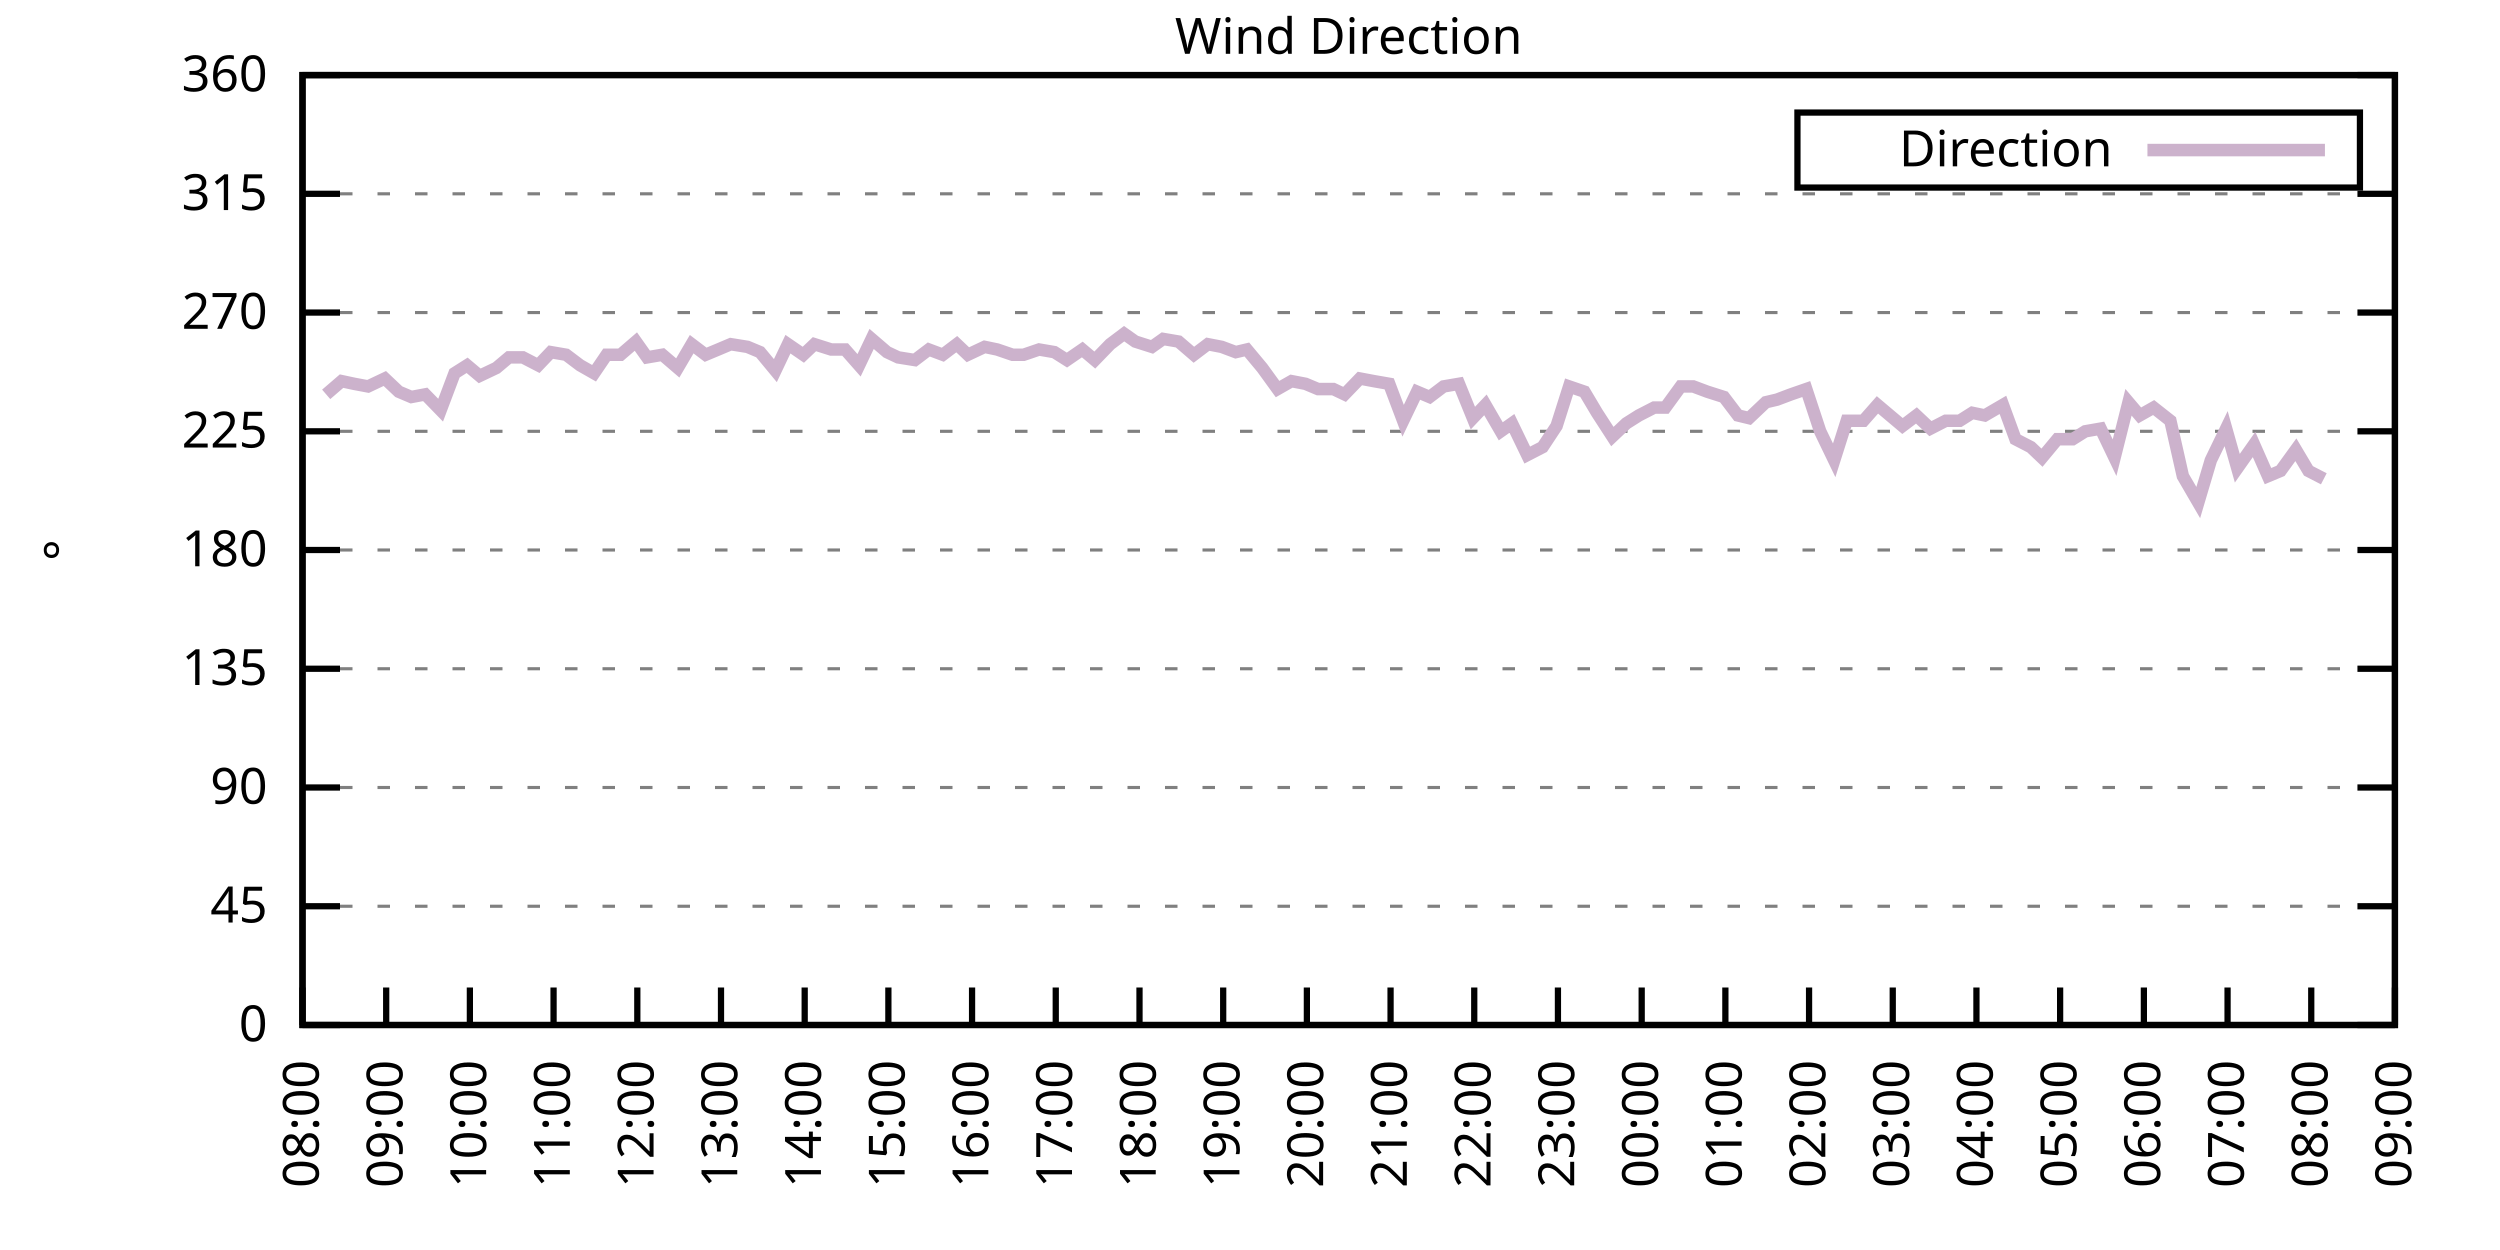
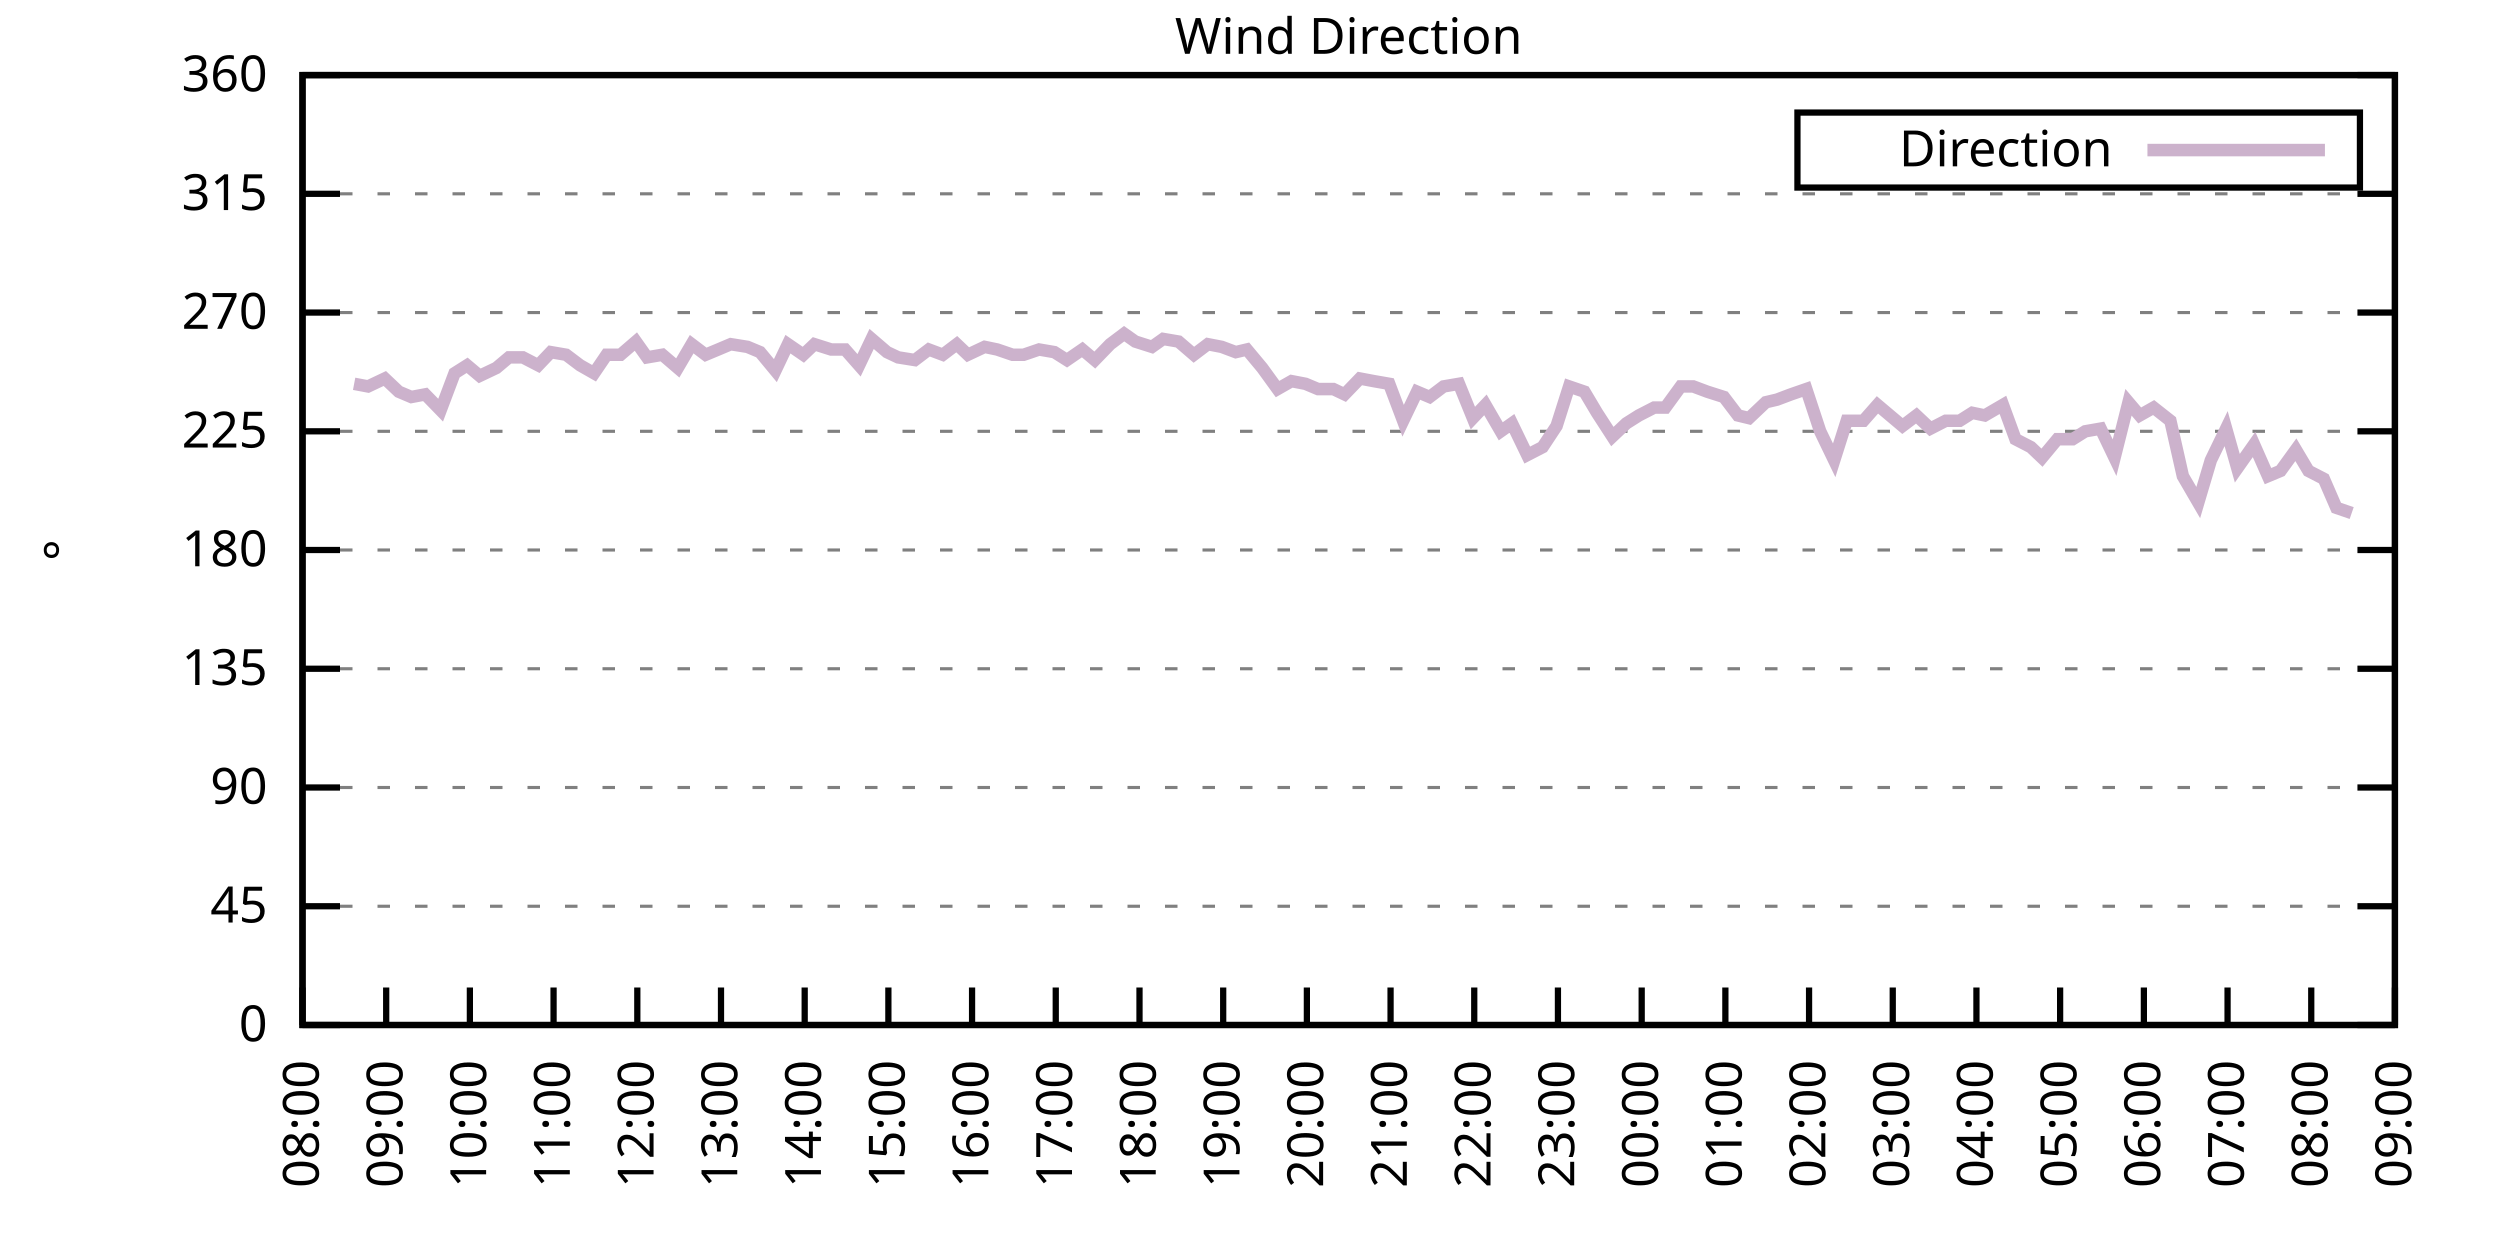
<svg xmlns="http://www.w3.org/2000/svg" xmlns:xlink="http://www.w3.org/1999/xlink" width="400" height="200" viewBox="0 0 400 200">
  <g id="gnuplot_canvas">
    <rect x="0" y="0" width="400" height="200" fill="none" />
    <defs>
      <circle id="gpDot" r="0.5" stroke-width="0.5" stroke="currentColor" />
      <path id="gpPt0" stroke-width="0.333" stroke="currentColor" d="M-1,0 h2 M0,-1 v2" />
      <path id="gpPt1" stroke-width="0.333" stroke="currentColor" d="M-1,-1 L1,1 M1,-1 L-1,1" />
      <path id="gpPt2" stroke-width="0.333" stroke="currentColor" d="M-1,0 L1,0 M0,-1 L0,1 M-1,-1 L1,1 M-1,1 L1,-1" />
      <rect id="gpPt3" stroke-width="0.333" stroke="currentColor" x="-1" y="-1" width="2" height="2" />
      <rect id="gpPt4" stroke-width="0.333" stroke="currentColor" fill="currentColor" x="-1" y="-1" width="2" height="2" />
      <circle id="gpPt5" stroke-width="0.333" stroke="currentColor" cx="0" cy="0" r="1" />
      <use xlink:href="#gpPt5" id="gpPt6" fill="currentColor" stroke="none" />
      <path id="gpPt7" stroke-width="0.333" stroke="currentColor" d="M0,-1.33 L-1.33,0.67 L1.33,0.67 z" />
      <use xlink:href="#gpPt7" id="gpPt8" fill="currentColor" stroke="none" />
      <use xlink:href="#gpPt7" id="gpPt9" stroke="currentColor" transform="rotate(180)" />
      <use xlink:href="#gpPt9" id="gpPt10" fill="currentColor" stroke="none" />
      <use xlink:href="#gpPt3" id="gpPt11" stroke="currentColor" transform="rotate(45)" />
      <use xlink:href="#gpPt11" id="gpPt12" fill="currentColor" stroke="none" />
      <path id="gpPt13" stroke-width="0.333" stroke="currentColor" d="M0,1.330 L1.265,0.411 L0.782,-1.067 L-0.782,-1.076 L-1.265,0.411 z" />
      <use xlink:href="#gpPt13" id="gpPt14" fill="currentColor" stroke="none" />
      <filter id="textbox" filterUnits="objectBoundingBox" x="0" y="0" height="1" width="1">
        <feFlood flood-color="white" flood-opacity="1" result="bgnd" />
        <feComposite in="SourceGraphic" in2="bgnd" operator="atop" />
      </filter>
      <filter id="greybox" filterUnits="objectBoundingBox" x="0" y="0" height="1" width="1">
        <feFlood flood-color="lightgrey" flood-opacity="1" result="grey" />
        <feComposite in="SourceGraphic" in2="grey" operator="atop" />
      </filter>
    </defs>
    <g fill="none" color="white" stroke="currentColor" stroke-width="1.00" stroke-linecap="butt" stroke-linejoin="miter">
</g>
    <g fill="none" color="black" stroke="currentColor" stroke-width="1.00" stroke-linecap="butt" stroke-linejoin="miter">
      <g stroke="none" shape-rendering="crispEdges">
        <polygon fill="rgb(255, 255, 255)" points="48.40,164.00 383.18,164.00 383.18,12.02 48.40,12.02 " />
      </g>
    </g>
    <g fill="none" color="black" stroke="currentColor" stroke-width="1.00" stroke-linecap="butt" stroke-linejoin="miter">
</g>
    <g fill="none" color="black" stroke="black" stroke-width="0.50" stroke-linecap="butt" stroke-linejoin="miter">
</g>
    <g fill="none" color="gray" stroke="currentColor" stroke-width="0.50" stroke-linecap="butt" stroke-linejoin="miter">
      <path stroke="gray" stroke-dasharray="2,4" class="gridline" d="M48.40,164.00 L383.19,164.00  " />
    </g>
    <g fill="none" color="gray" stroke="gray" stroke-width="1.00" stroke-linecap="butt" stroke-linejoin="miter">
</g>
    <g fill="none" color="black" stroke="currentColor" stroke-width="1.00" stroke-linecap="butt" stroke-linejoin="miter">
      <path stroke="black" d="M48.40,164.00 L54.40,164.00 M383.19,164.00 L377.19,164.00  " />
      <g transform="translate(42.80,166.60)" stroke="none" fill="black" font-family="Sans" font-size="8.00" text-anchor="end">
        <text>
          <tspan font-family="Sans"> 0</tspan>
        </text>
      </g>
    </g>
    <g fill="none" color="black" stroke="currentColor" stroke-width="1.00" stroke-linecap="butt" stroke-linejoin="miter">
</g>
    <g fill="none" color="black" stroke="black" stroke-width="0.50" stroke-linecap="butt" stroke-linejoin="miter">
</g>
    <g fill="none" color="gray" stroke="currentColor" stroke-width="0.50" stroke-linecap="butt" stroke-linejoin="miter">
      <path stroke="gray" stroke-dasharray="2,4" class="gridline" d="M48.40,145.00 L383.19,145.00  " />
    </g>
    <g fill="none" color="gray" stroke="gray" stroke-width="1.00" stroke-linecap="butt" stroke-linejoin="miter">
</g>
    <g fill="none" color="black" stroke="currentColor" stroke-width="1.00" stroke-linecap="butt" stroke-linejoin="miter">
      <path stroke="black" d="M48.40,145.00 L54.40,145.00 M383.19,145.00 L377.19,145.00  " />
      <g transform="translate(42.80,147.60)" stroke="none" fill="black" font-family="Sans" font-size="8.00" text-anchor="end">
        <text>
          <tspan font-family="Sans"> 45</tspan>
        </text>
      </g>
    </g>
    <g fill="none" color="black" stroke="currentColor" stroke-width="1.00" stroke-linecap="butt" stroke-linejoin="miter">
</g>
    <g fill="none" color="black" stroke="black" stroke-width="0.50" stroke-linecap="butt" stroke-linejoin="miter">
</g>
    <g fill="none" color="gray" stroke="currentColor" stroke-width="0.50" stroke-linecap="butt" stroke-linejoin="miter">
      <path stroke="gray" stroke-dasharray="2,4" class="gridline" d="M48.40,126.00 L383.19,126.00  " />
    </g>
    <g fill="none" color="gray" stroke="gray" stroke-width="1.00" stroke-linecap="butt" stroke-linejoin="miter">
</g>
    <g fill="none" color="black" stroke="currentColor" stroke-width="1.00" stroke-linecap="butt" stroke-linejoin="miter">
      <path stroke="black" d="M48.40,126.00 L54.40,126.00 M383.19,126.00 L377.19,126.00  " />
      <g transform="translate(42.80,128.60)" stroke="none" fill="black" font-family="Sans" font-size="8.00" text-anchor="end">
        <text>
          <tspan font-family="Sans"> 90</tspan>
        </text>
      </g>
    </g>
    <g fill="none" color="black" stroke="currentColor" stroke-width="1.00" stroke-linecap="butt" stroke-linejoin="miter">
</g>
    <g fill="none" color="black" stroke="black" stroke-width="0.50" stroke-linecap="butt" stroke-linejoin="miter">
</g>
    <g fill="none" color="gray" stroke="currentColor" stroke-width="0.50" stroke-linecap="butt" stroke-linejoin="miter">
      <path stroke="gray" stroke-dasharray="2,4" class="gridline" d="M48.40,107.00 L383.19,107.00  " />
    </g>
    <g fill="none" color="gray" stroke="gray" stroke-width="1.00" stroke-linecap="butt" stroke-linejoin="miter">
</g>
    <g fill="none" color="black" stroke="currentColor" stroke-width="1.00" stroke-linecap="butt" stroke-linejoin="miter">
      <path stroke="black" d="M48.40,107.00 L54.40,107.00 M383.19,107.00 L377.19,107.00  " />
      <g transform="translate(42.80,109.60)" stroke="none" fill="black" font-family="Sans" font-size="8.00" text-anchor="end">
        <text>
          <tspan font-family="Sans"> 135</tspan>
        </text>
      </g>
    </g>
    <g fill="none" color="black" stroke="currentColor" stroke-width="1.00" stroke-linecap="butt" stroke-linejoin="miter">
</g>
    <g fill="none" color="black" stroke="black" stroke-width="0.50" stroke-linecap="butt" stroke-linejoin="miter">
</g>
    <g fill="none" color="gray" stroke="currentColor" stroke-width="0.50" stroke-linecap="butt" stroke-linejoin="miter">
      <path stroke="gray" stroke-dasharray="2,4" class="gridline" d="M48.40,88.00 L383.19,88.00  " />
    </g>
    <g fill="none" color="gray" stroke="gray" stroke-width="1.00" stroke-linecap="butt" stroke-linejoin="miter">
</g>
    <g fill="none" color="black" stroke="currentColor" stroke-width="1.00" stroke-linecap="butt" stroke-linejoin="miter">
      <path stroke="black" d="M48.40,88.00 L54.40,88.00 M383.19,88.00 L377.19,88.00  " />
      <g transform="translate(42.80,90.60)" stroke="none" fill="black" font-family="Sans" font-size="8.00" text-anchor="end">
        <text>
          <tspan font-family="Sans"> 180</tspan>
        </text>
      </g>
    </g>
    <g fill="none" color="black" stroke="currentColor" stroke-width="1.00" stroke-linecap="butt" stroke-linejoin="miter">
</g>
    <g fill="none" color="black" stroke="black" stroke-width="0.50" stroke-linecap="butt" stroke-linejoin="miter">
</g>
    <g fill="none" color="gray" stroke="currentColor" stroke-width="0.50" stroke-linecap="butt" stroke-linejoin="miter">
      <path stroke="gray" stroke-dasharray="2,4" class="gridline" d="M48.40,69.01 L383.19,69.01  " />
    </g>
    <g fill="none" color="gray" stroke="gray" stroke-width="1.00" stroke-linecap="butt" stroke-linejoin="miter">
</g>
    <g fill="none" color="black" stroke="currentColor" stroke-width="1.00" stroke-linecap="butt" stroke-linejoin="miter">
      <path stroke="black" d="M48.40,69.01 L54.40,69.01 M383.19,69.01 L377.19,69.01  " />
      <g transform="translate(42.80,71.61)" stroke="none" fill="black" font-family="Sans" font-size="8.00" text-anchor="end">
        <text>
          <tspan font-family="Sans"> 225</tspan>
        </text>
      </g>
    </g>
    <g fill="none" color="black" stroke="currentColor" stroke-width="1.00" stroke-linecap="butt" stroke-linejoin="miter">
</g>
    <g fill="none" color="black" stroke="black" stroke-width="0.50" stroke-linecap="butt" stroke-linejoin="miter">
</g>
    <g fill="none" color="gray" stroke="currentColor" stroke-width="0.50" stroke-linecap="butt" stroke-linejoin="miter">
      <path stroke="gray" stroke-dasharray="2,4" class="gridline" d="M48.40,50.01 L383.19,50.01  " />
    </g>
    <g fill="none" color="gray" stroke="gray" stroke-width="1.00" stroke-linecap="butt" stroke-linejoin="miter">
</g>
    <g fill="none" color="black" stroke="currentColor" stroke-width="1.00" stroke-linecap="butt" stroke-linejoin="miter">
      <path stroke="black" d="M48.40,50.01 L54.40,50.01 M383.19,50.01 L377.19,50.01  " />
      <g transform="translate(42.80,52.61)" stroke="none" fill="black" font-family="Sans" font-size="8.00" text-anchor="end">
        <text>
          <tspan font-family="Sans"> 270</tspan>
        </text>
      </g>
    </g>
    <g fill="none" color="black" stroke="currentColor" stroke-width="1.00" stroke-linecap="butt" stroke-linejoin="miter">
</g>
    <g fill="none" color="black" stroke="black" stroke-width="0.50" stroke-linecap="butt" stroke-linejoin="miter">
</g>
    <g fill="none" color="gray" stroke="currentColor" stroke-width="0.50" stroke-linecap="butt" stroke-linejoin="miter">
      <path stroke="gray" stroke-dasharray="2,4" class="gridline" d="M48.40,31.01 L383.19,31.01  " />
    </g>
    <g fill="none" color="gray" stroke="gray" stroke-width="1.00" stroke-linecap="butt" stroke-linejoin="miter">
</g>
    <g fill="none" color="black" stroke="currentColor" stroke-width="1.00" stroke-linecap="butt" stroke-linejoin="miter">
      <path stroke="black" d="M48.40,31.01 L54.40,31.01 M383.19,31.01 L377.19,31.01  " />
      <g transform="translate(42.80,33.61)" stroke="none" fill="black" font-family="Sans" font-size="8.00" text-anchor="end">
        <text>
          <tspan font-family="Sans"> 315</tspan>
        </text>
      </g>
    </g>
    <g fill="none" color="black" stroke="currentColor" stroke-width="1.00" stroke-linecap="butt" stroke-linejoin="miter">
</g>
    <g fill="none" color="black" stroke="black" stroke-width="0.50" stroke-linecap="butt" stroke-linejoin="miter">
</g>
    <g fill="none" color="gray" stroke="currentColor" stroke-width="0.50" stroke-linecap="butt" stroke-linejoin="miter">
      <path stroke="gray" stroke-dasharray="2,4" class="gridline" d="M48.40,12.01 L383.19,12.01  " />
    </g>
    <g fill="none" color="gray" stroke="gray" stroke-width="1.00" stroke-linecap="butt" stroke-linejoin="miter">
</g>
    <g fill="none" color="black" stroke="currentColor" stroke-width="1.00" stroke-linecap="butt" stroke-linejoin="miter">
      <path stroke="black" d="M48.40,12.01 L54.40,12.01 M383.19,12.01 L377.19,12.01  " />
      <g transform="translate(42.80,14.61)" stroke="none" fill="black" font-family="Sans" font-size="8.00" text-anchor="end">
        <text>
          <tspan font-family="Sans"> 360</tspan>
        </text>
      </g>
    </g>
    <g fill="none" color="black" stroke="currentColor" stroke-width="1.00" stroke-linecap="butt" stroke-linejoin="miter">
      <path stroke="black" d="M48.40,164.00 L48.40,158.00  " />
      <g transform="translate(51.00,169.60) rotate(270.00)" stroke="none" fill="black" font-family="Sans" font-size="8.00" text-anchor="end">
        <text>
          <tspan font-family="Sans">08:00</tspan>
        </text>
      </g>
    </g>
    <g fill="none" color="black" stroke="currentColor" stroke-width="1.00" stroke-linecap="butt" stroke-linejoin="miter">
      <path stroke="black" d="M61.79,164.00 L61.79,158.00  " />
      <g transform="translate(64.39,169.60) rotate(270.00)" stroke="none" fill="black" font-family="Sans" font-size="8.00" text-anchor="end">
        <text>
          <tspan font-family="Sans">09:00</tspan>
        </text>
      </g>
    </g>
    <g fill="none" color="black" stroke="currentColor" stroke-width="1.00" stroke-linecap="butt" stroke-linejoin="miter">
      <path stroke="black" d="M75.18,164.00 L75.18,158.00  " />
      <g transform="translate(77.78,169.60) rotate(270.00)" stroke="none" fill="black" font-family="Sans" font-size="8.00" text-anchor="end">
        <text>
          <tspan font-family="Sans">10:00</tspan>
        </text>
      </g>
    </g>
    <g fill="none" color="black" stroke="currentColor" stroke-width="1.00" stroke-linecap="butt" stroke-linejoin="miter">
      <path stroke="black" d="M88.57,164.00 L88.57,158.00  " />
      <g transform="translate(91.17,169.60) rotate(270.00)" stroke="none" fill="black" font-family="Sans" font-size="8.00" text-anchor="end">
        <text>
          <tspan font-family="Sans">11:00</tspan>
        </text>
      </g>
    </g>
    <g fill="none" color="black" stroke="currentColor" stroke-width="1.00" stroke-linecap="butt" stroke-linejoin="miter">
      <path stroke="black" d="M101.97,164.00 L101.97,158.00  " />
      <g transform="translate(104.57,169.60) rotate(270.00)" stroke="none" fill="black" font-family="Sans" font-size="8.00" text-anchor="end">
        <text>
          <tspan font-family="Sans">12:00</tspan>
        </text>
      </g>
    </g>
    <g fill="none" color="black" stroke="currentColor" stroke-width="1.00" stroke-linecap="butt" stroke-linejoin="miter">
      <path stroke="black" d="M115.36,164.00 L115.36,158.00  " />
      <g transform="translate(117.96,169.60) rotate(270.00)" stroke="none" fill="black" font-family="Sans" font-size="8.00" text-anchor="end">
        <text>
          <tspan font-family="Sans">13:00</tspan>
        </text>
      </g>
    </g>
    <g fill="none" color="black" stroke="currentColor" stroke-width="1.00" stroke-linecap="butt" stroke-linejoin="miter">
      <path stroke="black" d="M128.75,164.00 L128.75,158.00  " />
      <g transform="translate(131.35,169.60) rotate(270.00)" stroke="none" fill="black" font-family="Sans" font-size="8.00" text-anchor="end">
        <text>
          <tspan font-family="Sans">14:00</tspan>
        </text>
      </g>
    </g>
    <g fill="none" color="black" stroke="currentColor" stroke-width="1.00" stroke-linecap="butt" stroke-linejoin="miter">
      <path stroke="black" d="M142.14,164.00 L142.14,158.00  " />
      <g transform="translate(144.74,169.60) rotate(270.00)" stroke="none" fill="black" font-family="Sans" font-size="8.00" text-anchor="end">
        <text>
          <tspan font-family="Sans">15:00</tspan>
        </text>
      </g>
    </g>
    <g fill="none" color="black" stroke="currentColor" stroke-width="1.00" stroke-linecap="butt" stroke-linejoin="miter">
      <path stroke="black" d="M155.53,164.00 L155.53,158.00  " />
      <g transform="translate(158.13,169.60) rotate(270.00)" stroke="none" fill="black" font-family="Sans" font-size="8.00" text-anchor="end">
        <text>
          <tspan font-family="Sans">16:00</tspan>
        </text>
      </g>
    </g>
    <g fill="none" color="black" stroke="currentColor" stroke-width="1.00" stroke-linecap="butt" stroke-linejoin="miter">
      <path stroke="black" d="M168.92,164.00 L168.92,158.00  " />
      <g transform="translate(171.52,169.60) rotate(270.00)" stroke="none" fill="black" font-family="Sans" font-size="8.00" text-anchor="end">
        <text>
          <tspan font-family="Sans">17:00</tspan>
        </text>
      </g>
    </g>
    <g fill="none" color="black" stroke="currentColor" stroke-width="1.00" stroke-linecap="butt" stroke-linejoin="miter">
      <path stroke="black" d="M182.32,164.00 L182.32,158.00  " />
      <g transform="translate(184.92,169.60) rotate(270.00)" stroke="none" fill="black" font-family="Sans" font-size="8.00" text-anchor="end">
        <text>
          <tspan font-family="Sans">18:00</tspan>
        </text>
      </g>
    </g>
    <g fill="none" color="black" stroke="currentColor" stroke-width="1.00" stroke-linecap="butt" stroke-linejoin="miter">
      <path stroke="black" d="M195.71,164.00 L195.71,158.00  " />
      <g transform="translate(198.31,169.60) rotate(270.00)" stroke="none" fill="black" font-family="Sans" font-size="8.00" text-anchor="end">
        <text>
          <tspan font-family="Sans">19:00</tspan>
        </text>
      </g>
    </g>
    <g fill="none" color="black" stroke="currentColor" stroke-width="1.00" stroke-linecap="butt" stroke-linejoin="miter">
      <path stroke="black" d="M209.10,164.00 L209.10,158.00  " />
      <g transform="translate(211.70,169.60) rotate(270.00)" stroke="none" fill="black" font-family="Sans" font-size="8.00" text-anchor="end">
        <text>
          <tspan font-family="Sans">20:00</tspan>
        </text>
      </g>
    </g>
    <g fill="none" color="black" stroke="currentColor" stroke-width="1.00" stroke-linecap="butt" stroke-linejoin="miter">
      <path stroke="black" d="M222.49,164.00 L222.49,158.00  " />
      <g transform="translate(225.09,169.60) rotate(270.00)" stroke="none" fill="black" font-family="Sans" font-size="8.00" text-anchor="end">
        <text>
          <tspan font-family="Sans">21:00</tspan>
        </text>
      </g>
    </g>
    <g fill="none" color="black" stroke="currentColor" stroke-width="1.00" stroke-linecap="butt" stroke-linejoin="miter">
      <path stroke="black" d="M235.88,164.00 L235.88,158.00  " />
      <g transform="translate(238.48,169.60) rotate(270.00)" stroke="none" fill="black" font-family="Sans" font-size="8.00" text-anchor="end">
        <text>
          <tspan font-family="Sans">22:00</tspan>
        </text>
      </g>
    </g>
    <g fill="none" color="black" stroke="currentColor" stroke-width="1.00" stroke-linecap="butt" stroke-linejoin="miter">
      <path stroke="black" d="M249.27,164.00 L249.27,158.00  " />
      <g transform="translate(251.87,169.60) rotate(270.00)" stroke="none" fill="black" font-family="Sans" font-size="8.00" text-anchor="end">
        <text>
          <tspan font-family="Sans">23:00</tspan>
        </text>
      </g>
    </g>
    <g fill="none" color="black" stroke="currentColor" stroke-width="1.00" stroke-linecap="butt" stroke-linejoin="miter">
      <path stroke="black" d="M262.67,164.00 L262.67,158.00  " />
      <g transform="translate(265.27,169.60) rotate(270.00)" stroke="none" fill="black" font-family="Sans" font-size="8.00" text-anchor="end">
        <text>
          <tspan font-family="Sans">00:00</tspan>
        </text>
      </g>
    </g>
    <g fill="none" color="black" stroke="currentColor" stroke-width="1.00" stroke-linecap="butt" stroke-linejoin="miter">
      <path stroke="black" d="M276.06,164.00 L276.06,158.00  " />
      <g transform="translate(278.66,169.60) rotate(270.00)" stroke="none" fill="black" font-family="Sans" font-size="8.00" text-anchor="end">
        <text>
          <tspan font-family="Sans">01:00</tspan>
        </text>
      </g>
    </g>
    <g fill="none" color="black" stroke="currentColor" stroke-width="1.00" stroke-linecap="butt" stroke-linejoin="miter">
      <path stroke="black" d="M289.45,164.00 L289.45,158.00  " />
      <g transform="translate(292.05,169.60) rotate(270.00)" stroke="none" fill="black" font-family="Sans" font-size="8.00" text-anchor="end">
        <text>
          <tspan font-family="Sans">02:00</tspan>
        </text>
      </g>
    </g>
    <g fill="none" color="black" stroke="currentColor" stroke-width="1.00" stroke-linecap="butt" stroke-linejoin="miter">
      <path stroke="black" d="M302.84,164.00 L302.84,158.00  " />
      <g transform="translate(305.44,169.60) rotate(270.00)" stroke="none" fill="black" font-family="Sans" font-size="8.00" text-anchor="end">
        <text>
          <tspan font-family="Sans">03:00</tspan>
        </text>
      </g>
    </g>
    <g fill="none" color="black" stroke="currentColor" stroke-width="1.00" stroke-linecap="butt" stroke-linejoin="miter">
      <path stroke="black" d="M316.23,164.00 L316.23,158.00  " />
      <g transform="translate(318.83,169.60) rotate(270.00)" stroke="none" fill="black" font-family="Sans" font-size="8.00" text-anchor="end">
        <text>
          <tspan font-family="Sans">04:00</tspan>
        </text>
      </g>
    </g>
    <g fill="none" color="black" stroke="currentColor" stroke-width="1.00" stroke-linecap="butt" stroke-linejoin="miter">
      <path stroke="black" d="M329.62,164.00 L329.62,158.00  " />
      <g transform="translate(332.22,169.60) rotate(270.00)" stroke="none" fill="black" font-family="Sans" font-size="8.00" text-anchor="end">
        <text>
          <tspan font-family="Sans">05:00</tspan>
        </text>
      </g>
    </g>
    <g fill="none" color="black" stroke="currentColor" stroke-width="1.00" stroke-linecap="butt" stroke-linejoin="miter">
      <path stroke="black" d="M343.02,164.00 L343.02,158.00  " />
      <g transform="translate(345.62,169.60) rotate(270.00)" stroke="none" fill="black" font-family="Sans" font-size="8.00" text-anchor="end">
        <text>
          <tspan font-family="Sans">06:00</tspan>
        </text>
      </g>
    </g>
    <g fill="none" color="black" stroke="currentColor" stroke-width="1.00" stroke-linecap="butt" stroke-linejoin="miter">
      <path stroke="black" d="M356.41,164.00 L356.41,158.00  " />
      <g transform="translate(359.01,169.60) rotate(270.00)" stroke="none" fill="black" font-family="Sans" font-size="8.00" text-anchor="end">
        <text>
          <tspan font-family="Sans">07:00</tspan>
        </text>
      </g>
    </g>
    <g fill="none" color="black" stroke="currentColor" stroke-width="1.00" stroke-linecap="butt" stroke-linejoin="miter">
      <path stroke="black" d="M369.80,164.00 L369.80,158.00  " />
      <g transform="translate(372.40,169.60) rotate(270.00)" stroke="none" fill="black" font-family="Sans" font-size="8.00" text-anchor="end">
        <text>
          <tspan font-family="Sans">08:00</tspan>
        </text>
      </g>
    </g>
    <g fill="none" color="black" stroke="currentColor" stroke-width="1.00" stroke-linecap="butt" stroke-linejoin="miter">
      <path stroke="black" d="M383.19,164.00 L383.19,158.00  " />
      <g transform="translate(385.79,169.60) rotate(270.00)" stroke="none" fill="black" font-family="Sans" font-size="8.00" text-anchor="end">
        <text>
          <tspan font-family="Sans">09:00</tspan>
        </text>
      </g>
    </g>
    <g fill="none" color="black" stroke="currentColor" stroke-width="1.00" stroke-linecap="butt" stroke-linejoin="miter">
</g>
    <g fill="none" color="black" stroke="currentColor" stroke-width="1.00" stroke-linecap="butt" stroke-linejoin="miter">
      <path stroke="black" d="M48.40,12.01 L48.40,164.00 L383.19,164.00 L383.19,12.01 L48.40,12.01 Z  " />
    </g>
    <g fill="none" color="black" stroke="currentColor" stroke-width="1.00" stroke-linecap="butt" stroke-linejoin="miter">
</g>
    <g fill="none" color="black" stroke="currentColor" stroke-width="1.00" stroke-linecap="butt" stroke-linejoin="miter">
      <path stroke="black" d="M287.59,30.01 L287.59,18.01 L377.59,18.01 L377.59,30.01 L287.59,30.01 Z  " />
    </g>
    <g id="Wind_direction_plot_1">
      <g fill="none" color="white" stroke="black" stroke-width="2.00" stroke-linecap="butt" stroke-linejoin="miter">
</g>
      <g fill="none" color="black" stroke="currentColor" stroke-width="2.00" stroke-linecap="butt" stroke-linejoin="miter">
        <g transform="translate(337.99,26.61)" stroke="none" fill="black" font-family="Sans" font-size="8.00" text-anchor="end">
          <text>
            <tspan font-family="Sans">Direction</tspan>
          </text>
        </g>
      </g>
      <g fill="none" color="black" stroke="currentColor" stroke-width="2.00" stroke-linecap="butt" stroke-linejoin="miter">
-         <path stroke="rgb(204, 178, 204)" d="M343.59,24.01 L371.99,24.01 M52.19,63.10 L54.65,60.98 L56.66,61.41 L58.89,61.83 L61.57,60.56 L63.80,62.67   L65.81,63.52 L68.04,63.10 L70.50,65.63 L72.73,59.72 L74.74,58.45 L76.75,60.14 L79.42,58.87 L81.43,57.18   L83.66,57.18 L86.12,58.45 L88.13,56.34 L90.58,56.76 L92.82,58.45 L95.05,59.72 L97.06,56.76 L99.29,56.76   L101.74,54.65 L103.53,57.18 L105.98,56.76 L108.44,58.87 L110.67,55.07 L112.90,56.76 L114.91,55.92 L116.92,55.07   L119.60,55.50 L121.61,56.34 L124.06,59.30 L126.07,55.07 L128.53,56.76 L130.31,55.07 L132.99,55.92 L135.22,55.92   L137.45,58.45 L139.46,54.23 L141.92,56.34 L143.70,57.18 L146.38,57.61 L148.61,55.92 L150.85,56.76 L153.08,55.07   L154.86,56.76 L157.54,55.50 L159.55,55.92 L162.01,56.76 L163.79,56.76 L166.25,55.92 L168.70,56.34 L170.71,57.61   L173.17,55.92 L175.17,57.61 L177.63,55.07 L179.86,53.39 L181.65,54.65 L184.32,55.50 L186.11,54.23 L188.57,54.65   L191.02,56.76 L193.25,55.07 L195.48,55.50 L197.72,56.34 L199.50,55.92 L201.96,58.87 L204.41,62.25 L206.64,60.98   L208.88,61.41 L210.88,62.25 L213.34,62.25 L215.13,63.10 L217.58,60.56 L219.81,60.98 L222.27,61.41 L224.50,67.32   L226.73,62.67 L228.74,63.52 L230.97,61.83 L233.43,61.41 L235.66,66.90 L237.67,64.78 L240.12,69.01 L241.91,67.74   L244.36,72.81 L246.82,71.54 L249.05,68.16 L251.06,61.83 L253.51,62.67 L255.52,66.05 L257.98,69.85 L260.21,67.74   L262.22,66.47 L264.67,65.21 L266.46,65.21 L268.92,61.83 L270.92,61.83 L273.16,62.67 L275.83,63.52 L278.07,66.47   L279.85,66.90 L282.53,64.36 L284.32,63.94 L286.55,63.10 L289.00,62.25 L291.23,69.01 L293.47,73.65 L295.48,67.32   L298.15,67.32 L300.39,64.78 L302.39,66.47 L304.40,68.16 L306.63,66.47 L308.87,68.58 L311.32,67.32 L313.55,67.32   L315.56,66.05 L317.57,66.47 L320.47,64.78 L322.48,70.27 L324.94,71.54 L326.72,73.23 L329.18,70.27 L331.63,70.27   L333.64,69.01 L336.10,68.58 L338.33,73.23 L340.56,64.36 L342.35,66.47 L344.58,65.21 L347.26,67.32 L349.26,76.18   L351.72,80.41 L353.73,73.65 L356.18,68.58 L357.97,74.92 L360.65,71.12 L362.88,76.18 L364.89,75.34 L367.34,71.96   L369.35,75.34 L371.81,76.61  " />
+         <path stroke="rgb(204, 178, 204)" d="M343.59,24.01 L371.99,24.01 M56.66,61.41 L58.89,61.83 L61.57,60.56 L63.80,62.67 L65.81,63.52 L68.04,63.10   L70.50,65.63 L72.73,59.72 L74.74,58.45 L76.75,60.14 L79.42,58.87 L81.43,57.18 L83.66,57.18 L86.12,58.45   L88.13,56.34 L90.58,56.76 L92.82,58.45 L95.05,59.72 L97.06,56.76 L99.29,56.76 L101.74,54.65 L103.53,57.18   L105.98,56.76 L108.44,58.87 L110.67,55.07 L112.90,56.76 L114.91,55.92 L116.92,55.07 L119.60,55.50 L121.61,56.34   L124.06,59.30 L126.07,55.07 L128.53,56.76 L130.31,55.07 L132.99,55.92 L135.22,55.92 L137.45,58.45 L139.46,54.23   L141.92,56.34 L143.70,57.18 L146.38,57.61 L148.61,55.92 L150.85,56.76 L153.08,55.07 L154.86,56.76 L157.54,55.50   L159.55,55.92 L162.01,56.76 L163.79,56.76 L166.25,55.92 L168.70,56.34 L170.71,57.61 L173.17,55.92 L175.17,57.61   L177.63,55.07 L179.86,53.39 L181.65,54.65 L184.32,55.50 L186.11,54.23 L188.57,54.65 L191.02,56.76 L193.25,55.07   L195.48,55.50 L197.72,56.34 L199.50,55.92 L201.96,58.87 L204.41,62.25 L206.64,60.98 L208.88,61.41 L210.88,62.25   L213.34,62.25 L215.13,63.10 L217.58,60.56 L219.81,60.98 L222.27,61.41 L224.50,67.32 L226.73,62.67 L228.74,63.52   L230.97,61.83 L233.43,61.41 L235.66,66.90 L237.67,64.78 L240.12,69.01 L241.91,67.74 L244.36,72.81 L246.82,71.54   L249.05,68.16 L251.06,61.83 L253.51,62.67 L255.52,66.05 L257.98,69.85 L260.21,67.74 L262.22,66.47 L264.67,65.21   L266.46,65.21 L268.92,61.83 L270.92,61.83 L273.16,62.67 L275.83,63.52 L278.07,66.47 L279.85,66.90 L282.53,64.36   L284.32,63.94 L286.55,63.10 L289.00,62.25 L291.23,69.01 L293.47,73.65 L295.48,67.32 L298.15,67.32 L300.39,64.78   L302.39,66.47 L304.40,68.16 L306.63,66.47 L308.87,68.58 L311.32,67.32 L313.55,67.32 L315.56,66.05 L317.57,66.47   L320.47,64.78 L322.48,70.27 L324.94,71.54 L326.72,73.23 L329.18,70.27 L331.63,70.27 L333.64,69.01 L336.10,68.58   L338.33,73.23 L340.56,64.36 L342.35,66.47 L344.58,65.21 L347.26,67.32 L349.26,76.18 L351.72,80.41 L353.73,73.65   L356.18,68.58 L357.97,74.92 L360.65,71.12 L362.88,76.18 L364.89,75.34 L367.34,71.96 L369.35,75.34 L371.81,76.61   L373.82,81.25 L376.27,82.09  " />
      </g>
    </g>
    <g fill="none" color="black" stroke="currentColor" stroke-width="2.00" stroke-linecap="butt" stroke-linejoin="miter">
</g>
    <g fill="none" color="black" stroke="black" stroke-width="1.00" stroke-linecap="butt" stroke-linejoin="miter">
</g>
    <g fill="none" color="black" stroke="currentColor" stroke-width="1.00" stroke-linecap="butt" stroke-linejoin="miter">
      <path stroke="black" d="M48.40,12.01 L48.40,164.00 L383.19,164.00 L383.19,12.01 L48.40,12.01 Z  " />
      <g transform="translate(12.80,88.01) rotate(270.00)" stroke="none" fill="black" font-family="Sans" font-size="8.00" text-anchor="middle">
        <text>
          <tspan font-family="Sans">°</tspan>
        </text>
      </g>
    </g>
    <g fill="none" color="black" stroke="currentColor" stroke-width="1.00" stroke-linecap="butt" stroke-linejoin="miter">
</g>
    <g fill="none" color="black" stroke="currentColor" stroke-width="1.00" stroke-linecap="butt" stroke-linejoin="miter">
      <g transform="translate(215.79,8.61)" stroke="none" fill="black" font-family="Sans" font-size="8.00" text-anchor="middle">
        <text>
          <tspan font-family="Sans">Wind Direction</tspan>
        </text>
      </g>
    </g>
    <g fill="none" color="black" stroke="currentColor" stroke-width="1.00" stroke-linecap="butt" stroke-linejoin="miter">
</g>
  </g>
</svg>
